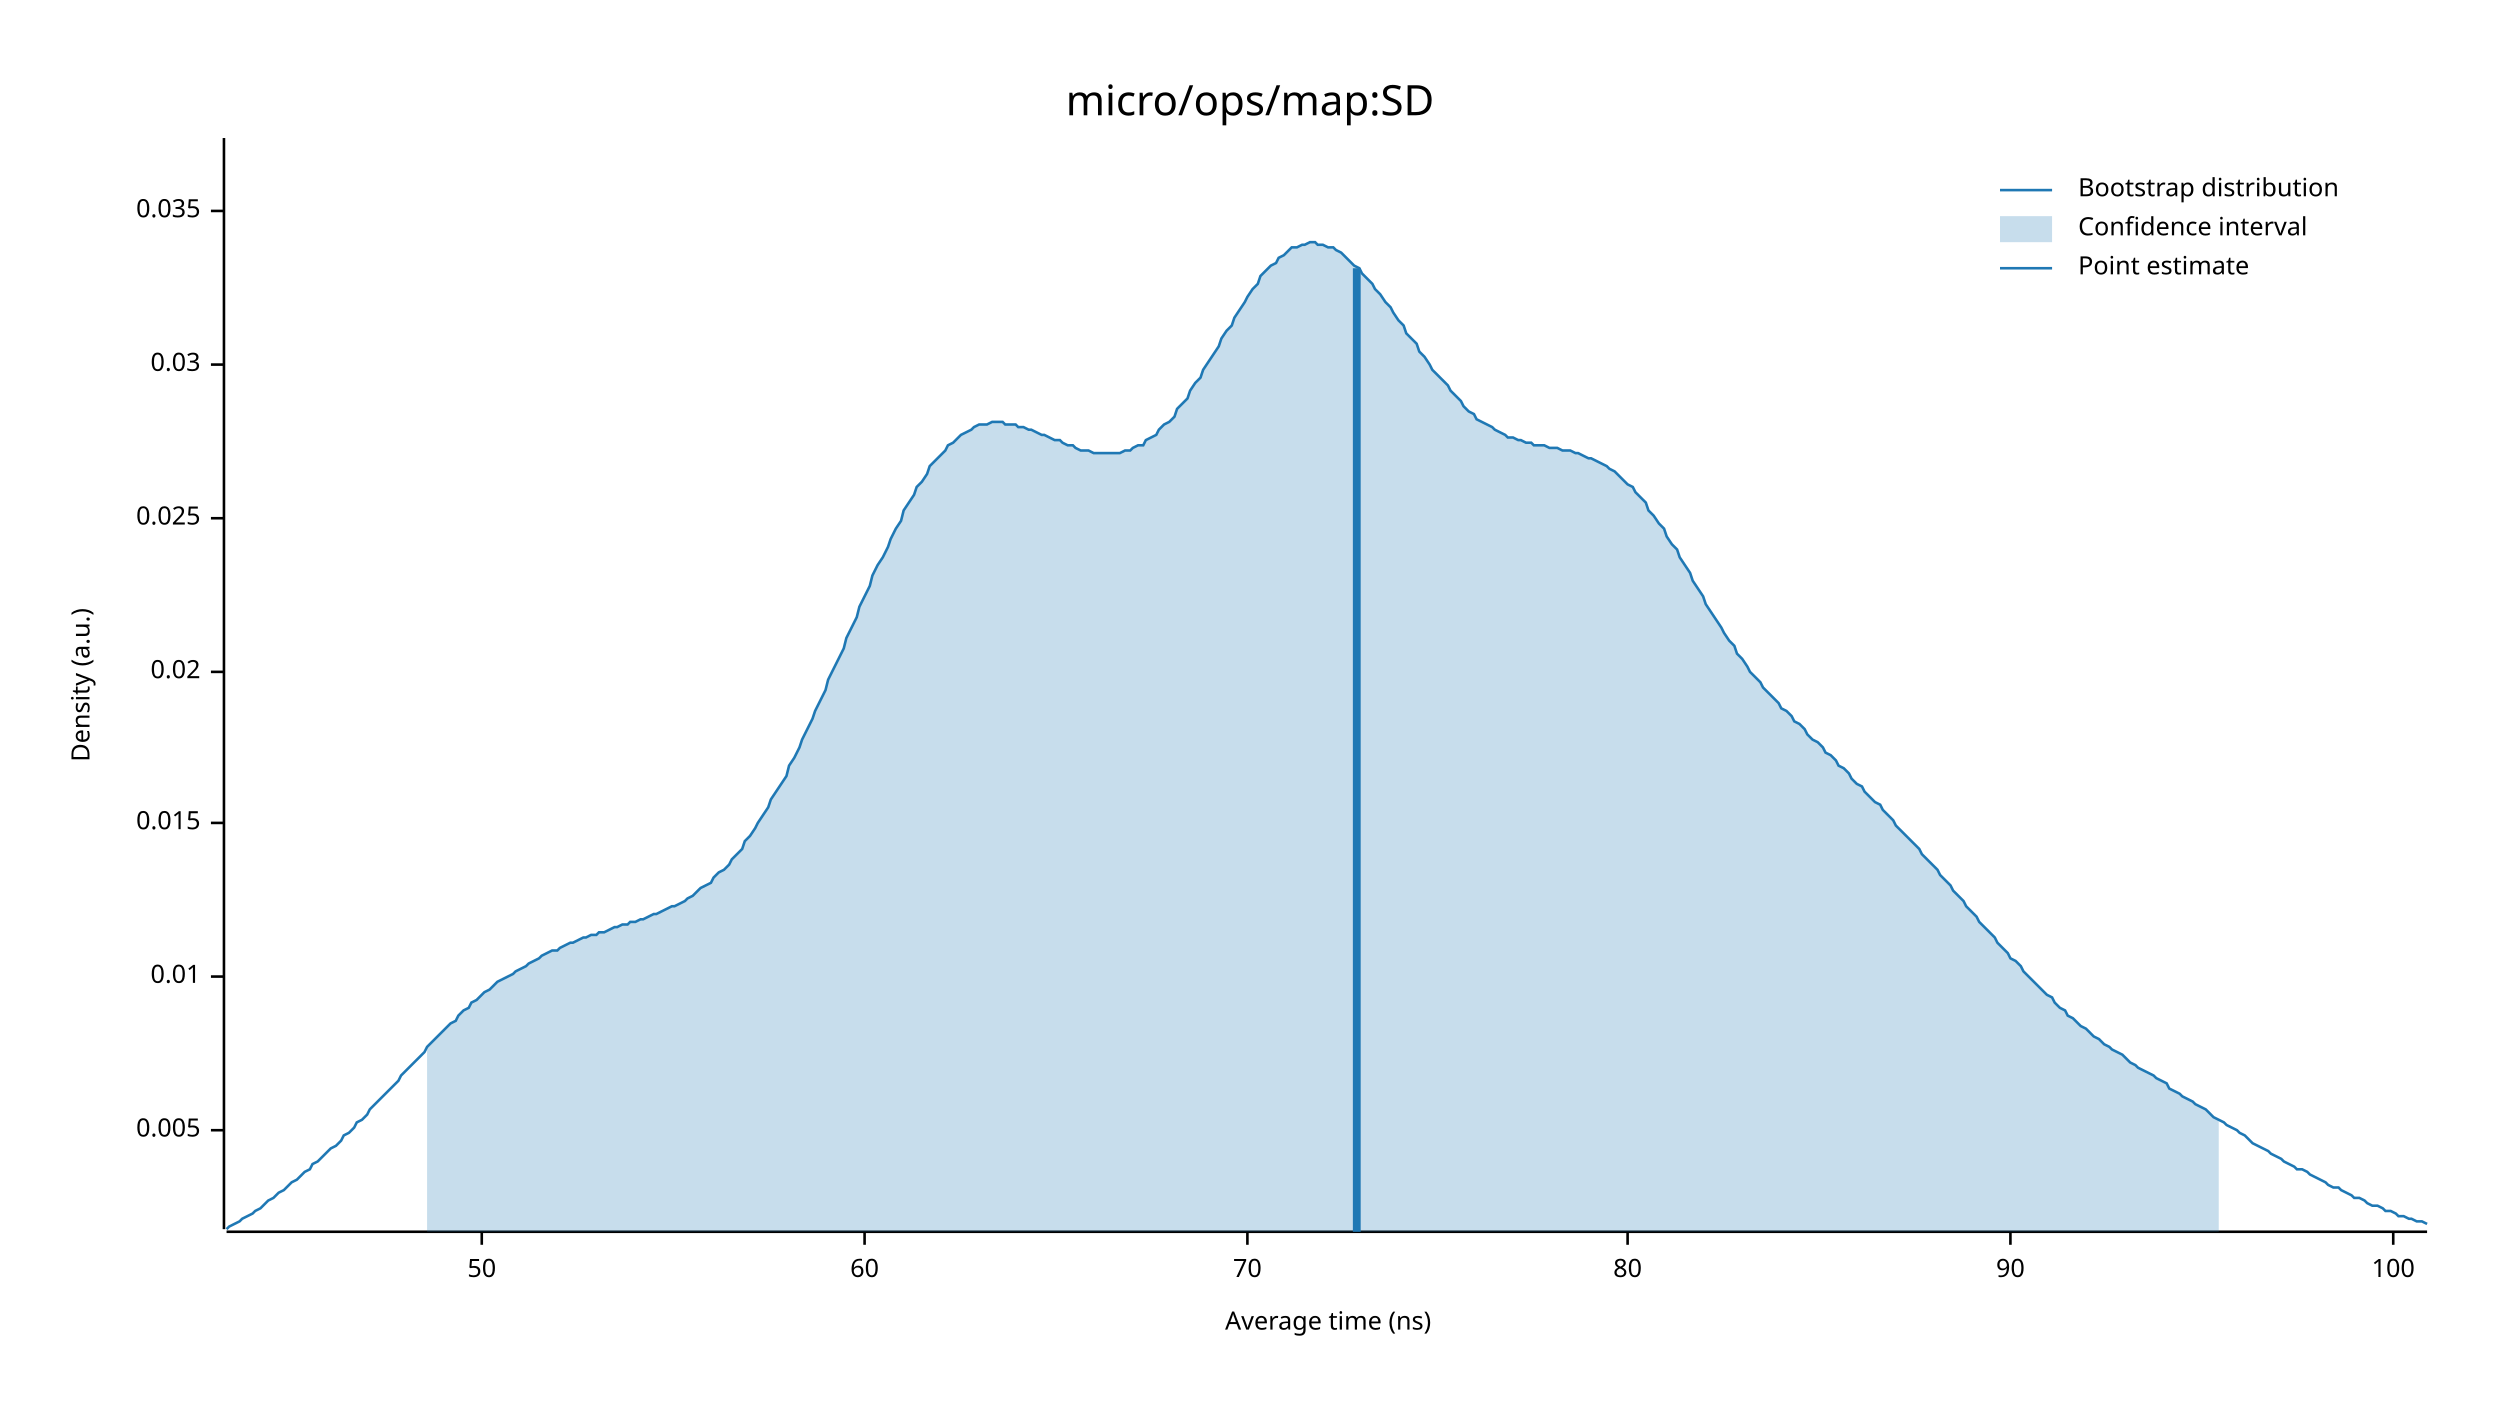
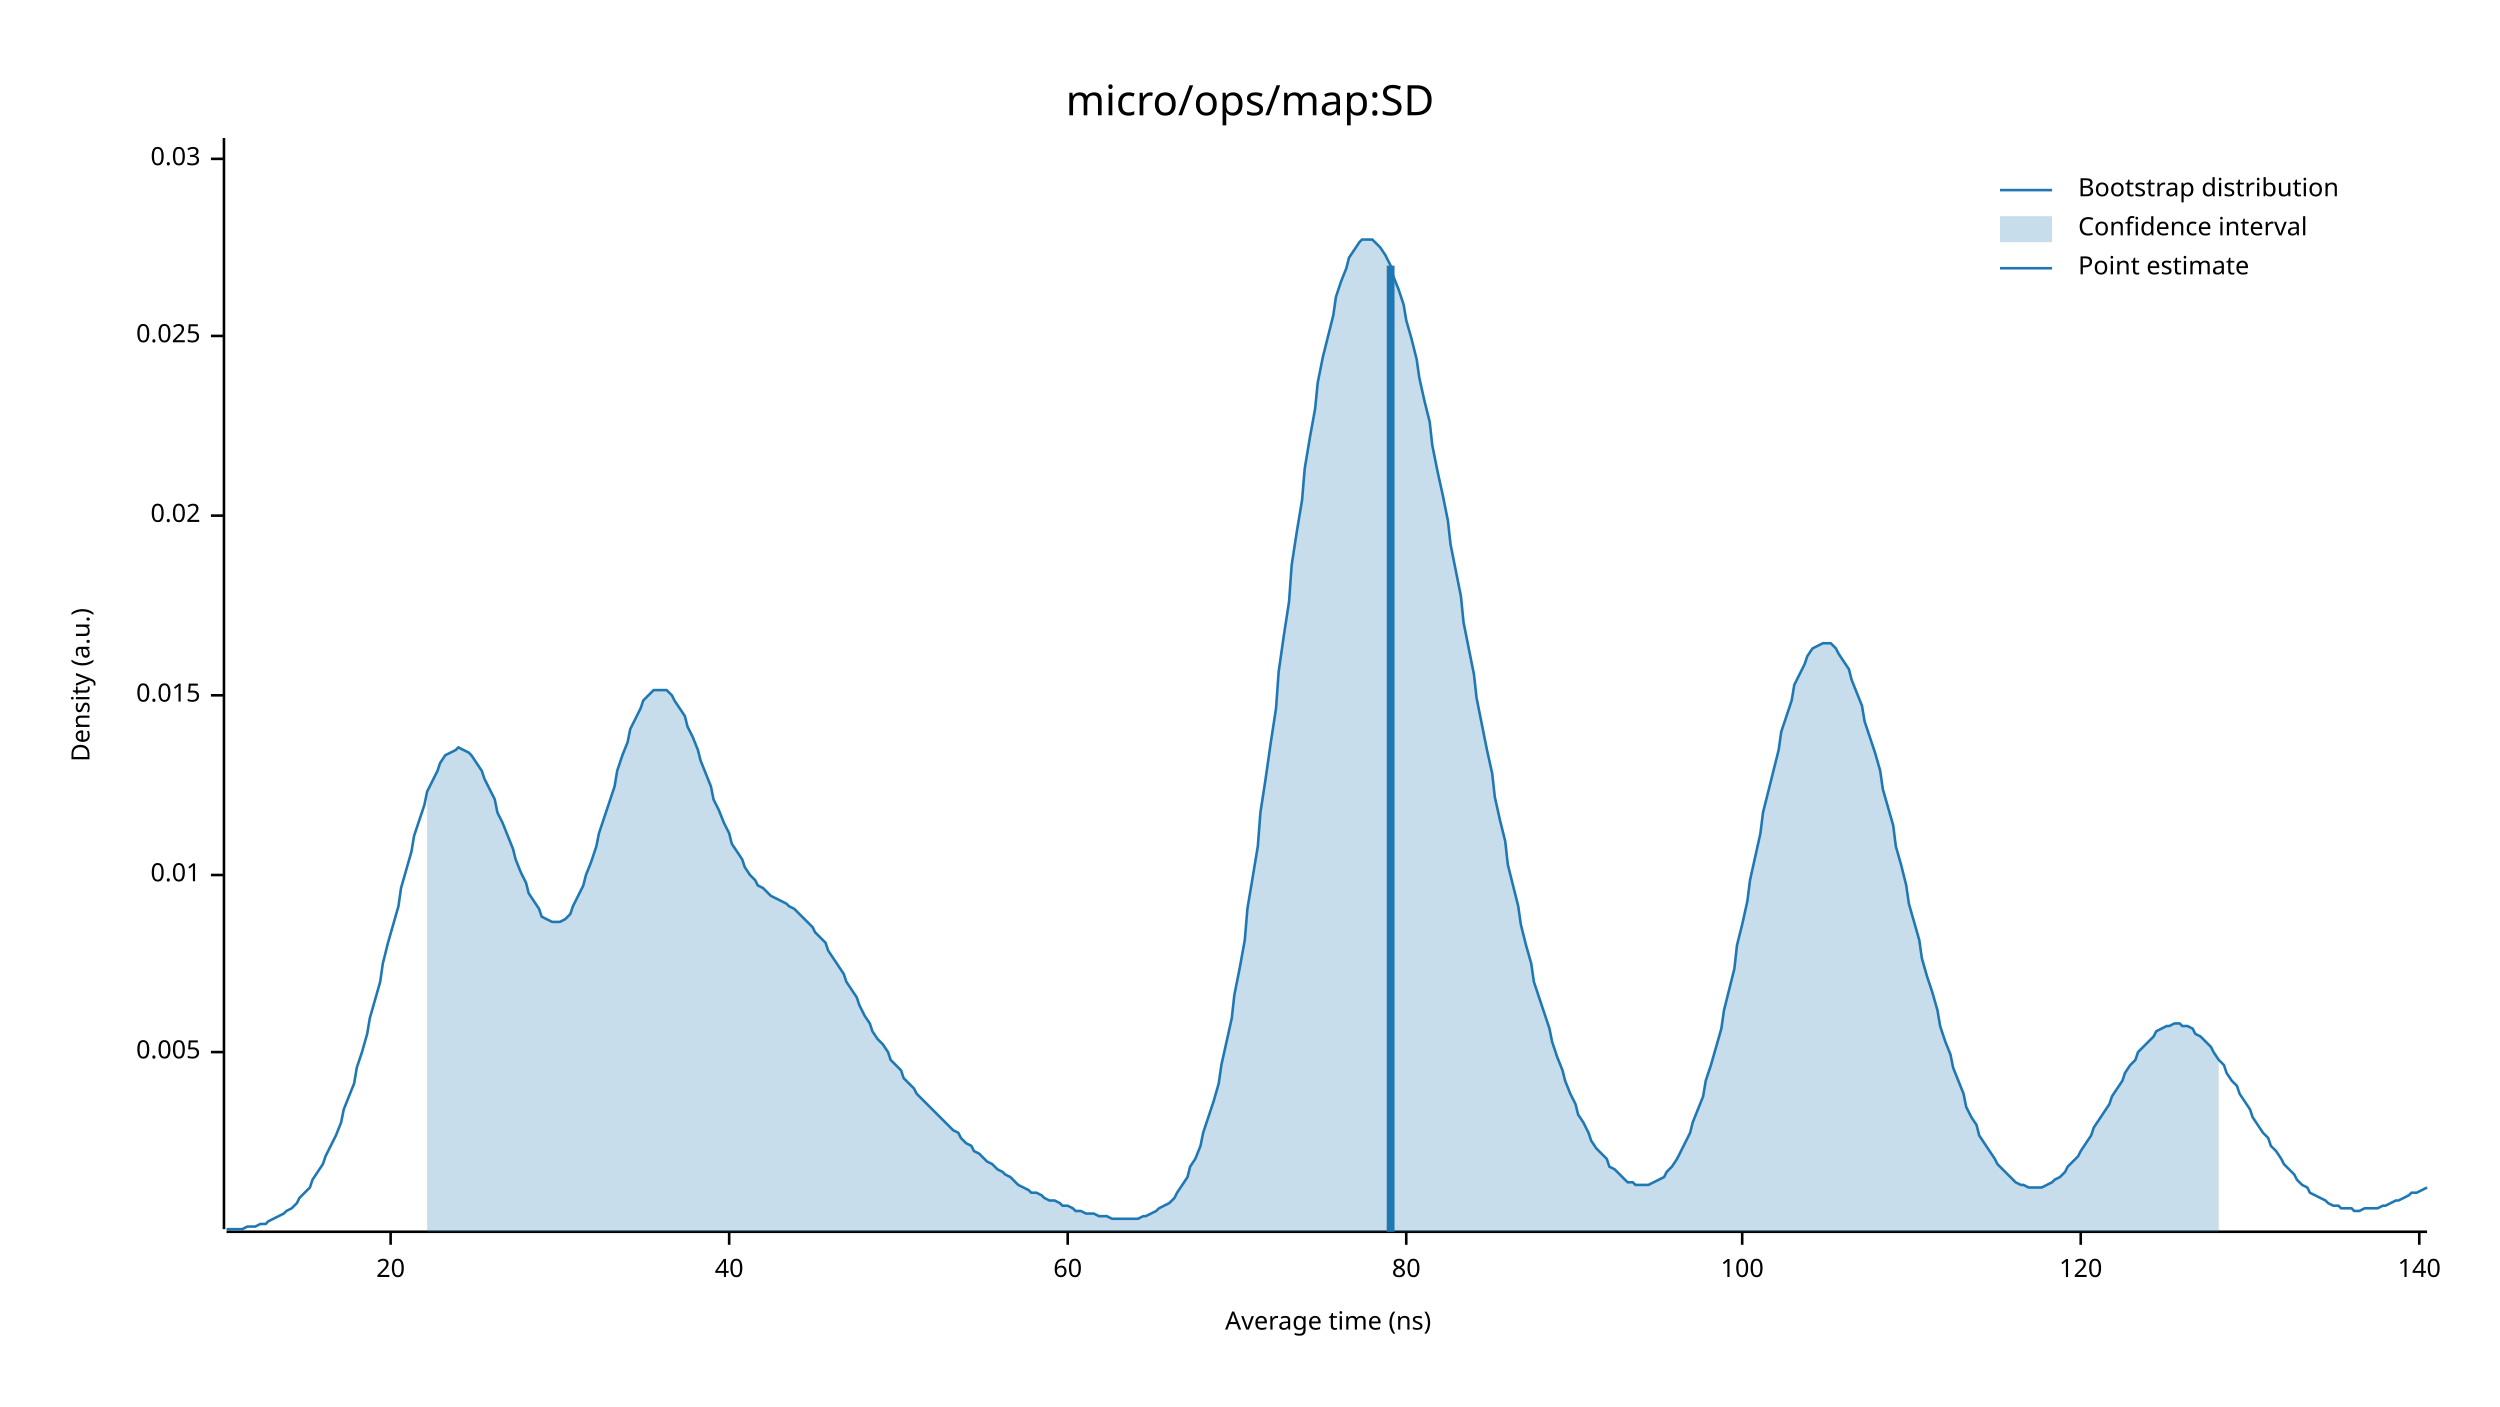
<svg xmlns="http://www.w3.org/2000/svg" width="960" height="540" viewBox="0 0 960 540">
  <text x="480" y="32" dy="0.76em" text-anchor="middle" font-family="sans-serif" font-size="16.129" opacity="1" fill="#000000">
micro/ops/map:SD
</text>
  <text x="27" y="263" dy="0.76em" text-anchor="middle" font-family="sans-serif" font-size="9.677" opacity="1" fill="#000000" transform="rotate(270, 27, 263)">
Density (a.u.)
</text>
  <text x="510" y="513" dy="-0.5ex" text-anchor="middle" font-family="sans-serif" font-size="9.677" opacity="1" fill="#000000">
Average time (ns)
</text>
  <polyline fill="none" opacity="1" stroke="#000000" stroke-width="1" points="86,53 86,472 " />
-   <text x="77" y="434" dy="0.5ex" text-anchor="end" font-family="sans-serif" font-size="9.677" opacity="1" fill="#000000">
+   <text x="77" y="404" dy="0.5ex" text-anchor="end" font-family="sans-serif" font-size="9.677" opacity="1" fill="#000000">
0.005
</text>
-   <polyline fill="none" opacity="1" stroke="#000000" stroke-width="1" points="81,434 86,434 " />
-   <text x="77" y="375" dy="0.5ex" text-anchor="end" font-family="sans-serif" font-size="9.677" opacity="1" fill="#000000">
+   <polyline fill="none" opacity="1" stroke="#000000" stroke-width="1" points="81,404 86,404 " />
+   <text x="77" y="336" dy="0.5ex" text-anchor="end" font-family="sans-serif" font-size="9.677" opacity="1" fill="#000000">
0.01
</text>
-   <polyline fill="none" opacity="1" stroke="#000000" stroke-width="1" points="81,375 86,375 " />
-   <text x="77" y="316" dy="0.5ex" text-anchor="end" font-family="sans-serif" font-size="9.677" opacity="1" fill="#000000">
+   <polyline fill="none" opacity="1" stroke="#000000" stroke-width="1" points="81,336 86,336 " />
+   <text x="77" y="267" dy="0.5ex" text-anchor="end" font-family="sans-serif" font-size="9.677" opacity="1" fill="#000000">
0.015
</text>
-   <polyline fill="none" opacity="1" stroke="#000000" stroke-width="1" points="81,316 86,316 " />
-   <text x="77" y="258" dy="0.5ex" text-anchor="end" font-family="sans-serif" font-size="9.677" opacity="1" fill="#000000">
+   <polyline fill="none" opacity="1" stroke="#000000" stroke-width="1" points="81,267 86,267 " />
+   <text x="77" y="198" dy="0.5ex" text-anchor="end" font-family="sans-serif" font-size="9.677" opacity="1" fill="#000000">
0.02
</text>
-   <polyline fill="none" opacity="1" stroke="#000000" stroke-width="1" points="81,258 86,258 " />
-   <text x="77" y="199" dy="0.5ex" text-anchor="end" font-family="sans-serif" font-size="9.677" opacity="1" fill="#000000">
+   <polyline fill="none" opacity="1" stroke="#000000" stroke-width="1" points="81,198 86,198 " />
+   <text x="77" y="129" dy="0.5ex" text-anchor="end" font-family="sans-serif" font-size="9.677" opacity="1" fill="#000000">
0.025
</text>
-   <polyline fill="none" opacity="1" stroke="#000000" stroke-width="1" points="81,199 86,199 " />
-   <text x="77" y="140" dy="0.5ex" text-anchor="end" font-family="sans-serif" font-size="9.677" opacity="1" fill="#000000">
+   <polyline fill="none" opacity="1" stroke="#000000" stroke-width="1" points="81,129 86,129 " />
+   <text x="77" y="61" dy="0.5ex" text-anchor="end" font-family="sans-serif" font-size="9.677" opacity="1" fill="#000000">
0.03
</text>
-   <polyline fill="none" opacity="1" stroke="#000000" stroke-width="1" points="81,140 86,140 " />
-   <text x="77" y="81" dy="0.5ex" text-anchor="end" font-family="sans-serif" font-size="9.677" opacity="1" fill="#000000">
- 0.035
+   <polyline fill="none" opacity="1" stroke="#000000" stroke-width="1" points="81,61 86,61 " />
+   <polyline fill="none" opacity="1" stroke="#000000" stroke-width="1" points="87,473 932,473 " />
+   <text x="150" y="483" dy="0.76em" text-anchor="middle" font-family="sans-serif" font-size="9.677" opacity="1" fill="#000000">
+ 20
</text>
-   <polyline fill="none" opacity="1" stroke="#000000" stroke-width="1" points="81,81 86,81 " />
-   <polyline fill="none" opacity="1" stroke="#000000" stroke-width="1" points="87,473 932,473 " />
-   <text x="185" y="483" dy="0.76em" text-anchor="middle" font-family="sans-serif" font-size="9.677" opacity="1" fill="#000000">
- 50
+   <polyline fill="none" opacity="1" stroke="#000000" stroke-width="1" points="150,473 150,478 " />
+   <text x="280" y="483" dy="0.76em" text-anchor="middle" font-family="sans-serif" font-size="9.677" opacity="1" fill="#000000">
+ 40
</text>
-   <polyline fill="none" opacity="1" stroke="#000000" stroke-width="1" points="185,473 185,478 " />
-   <text x="332" y="483" dy="0.76em" text-anchor="middle" font-family="sans-serif" font-size="9.677" opacity="1" fill="#000000">
+   <polyline fill="none" opacity="1" stroke="#000000" stroke-width="1" points="280,473 280,478 " />
+   <text x="410" y="483" dy="0.76em" text-anchor="middle" font-family="sans-serif" font-size="9.677" opacity="1" fill="#000000">
60
</text>
-   <polyline fill="none" opacity="1" stroke="#000000" stroke-width="1" points="332,473 332,478 " />
-   <text x="479" y="483" dy="0.76em" text-anchor="middle" font-family="sans-serif" font-size="9.677" opacity="1" fill="#000000">
- 70
- </text>
-   <polyline fill="none" opacity="1" stroke="#000000" stroke-width="1" points="479,473 479,478 " />
-   <text x="625" y="483" dy="0.76em" text-anchor="middle" font-family="sans-serif" font-size="9.677" opacity="1" fill="#000000">
+   <polyline fill="none" opacity="1" stroke="#000000" stroke-width="1" points="410,473 410,478 " />
+   <text x="540" y="483" dy="0.76em" text-anchor="middle" font-family="sans-serif" font-size="9.677" opacity="1" fill="#000000">
80
</text>
-   <polyline fill="none" opacity="1" stroke="#000000" stroke-width="1" points="625,473 625,478 " />
-   <text x="772" y="483" dy="0.76em" text-anchor="middle" font-family="sans-serif" font-size="9.677" opacity="1" fill="#000000">
- 90
- </text>
-   <polyline fill="none" opacity="1" stroke="#000000" stroke-width="1" points="772,473 772,478 " />
-   <text x="919" y="483" dy="0.76em" text-anchor="middle" font-family="sans-serif" font-size="9.677" opacity="1" fill="#000000">
+   <polyline fill="none" opacity="1" stroke="#000000" stroke-width="1" points="540,473 540,478 " />
+   <text x="669" y="483" dy="0.76em" text-anchor="middle" font-family="sans-serif" font-size="9.677" opacity="1" fill="#000000">
100
</text>
-   <polyline fill="none" opacity="1" stroke="#000000" stroke-width="1" points="919,473 919,478 " />
-   <polyline fill="none" opacity="1" stroke="#1F78B4" stroke-width="1" points="87,472 88,471 90,470 92,469 93,468 95,467 97,466 98,465 100,464 102,462 103,461 105,460 107,458 109,457 110,456 112,454 114,453 115,452 117,450 119,449 120,447 122,446 124,444 125,443 127,441 129,440 131,438 132,436 134,435 136,433 137,431 139,430 141,428 142,426 144,424 146,422 147,421 149,419 151,417 153,415 154,413 156,411 158,409 159,408 161,406 163,404 164,402 166,400 168,398 169,397 171,395 173,393 175,392 176,390 178,388 180,387 181,385 183,384 185,382 186,381 188,380 190,378 191,377 193,376 195,375 197,374 198,373 200,372 202,371 203,370 205,369 207,368 208,367 210,366 212,365 214,365 215,364 217,363 219,362 220,362 222,361 224,360 225,360 227,359 229,359 230,358 232,358 234,357 236,356 237,356 239,355 241,355 242,354 244,354 246,353 247,353 249,352 251,351 252,351 254,350 256,349 258,348 259,348 261,347 263,346 264,345 266,344 268,342 269,341 271,340 273,339 274,337 276,335 278,334 280,332 281,330 283,328 285,326 286,323 288,321 290,318 291,316 293,313 295,310 296,307 298,304 300,301 302,298 303,294 305,291 307,287 308,284 310,280 312,276 313,273 315,269 317,265 318,261 320,257 322,253 324,249 325,245 327,241 329,237 330,233 332,229 334,225 335,221 337,217 339,214 341,210 342,207 344,203 346,200 347,196 349,193 351,190 352,187 354,185 356,182 357,179 359,177 361,175 363,173 364,171 366,170 368,168 369,167 371,166 373,165 374,164 376,163 378,163 379,163 381,162 383,162 385,162 386,163 388,163 390,163 391,164 393,164 395,165 396,165 398,166 400,167 401,167 403,168 405,169 407,169 408,170 410,171 412,171 413,172 415,173 417,173 418,173 420,174 422,174 423,174 425,174 427,174 429,174 430,174 432,173 434,173 435,172 437,171 439,171 440,169 442,168 444,167 445,165 447,163 449,162 451,160 452,157 454,155 456,153 457,150 459,147 461,145 462,142 464,139 466,136 468,133 469,130 471,127 473,125 474,122 476,119 478,116 479,114 481,111 483,109 484,106 486,104 488,102 490,101 491,99 493,98 495,96 496,95 498,95 500,94 501,94 503,93 505,93 506,94 508,94 510,95 512,95 513,96 515,97 517,99 518,100 520,102 522,103 523,105 525,107 527,109 528,111 530,113 532,116 534,118 535,120 537,123 539,125 540,128 542,130 544,132 545,135 547,137 549,140 550,142 552,144 554,146 556,148 557,150 559,152 561,154 562,156 564,158 566,159 567,161 569,162 571,163 573,164 574,165 576,166 578,167 579,168 581,168 583,169 584,169 586,170 588,170 589,171 591,171 593,171 595,172 596,172 598,172 600,173 601,173 603,173 605,174 606,174 608,175 610,176 611,176 613,177 615,178 617,179 618,180 620,181 622,183 623,184 625,186 627,187 628,189 630,191 632,193 633,196 635,198 637,201 639,203 640,206 642,209 644,211 645,214 647,217 649,220 650,223 652,226 654,229 655,232 657,235 659,238 661,241 662,243 664,246 666,248 667,251 669,253 671,256 672,258 674,260 676,262 677,264 679,266 681,268 683,270 684,272 686,273 688,275 689,277 691,278 693,280 694,282 696,284 698,285 700,287 701,289 703,290 705,292 706,294 708,295 710,297 711,299 713,301 715,302 716,304 718,306 720,308 722,309 723,311 725,313 727,315 728,317 730,319 732,321 733,322 735,324 737,326 738,328 740,330 742,332 744,334 745,336 747,338 749,340 750,342 752,344 754,346 755,348 757,350 759,352 760,354 762,356 764,358 766,360 767,362 769,364 771,366 772,368 774,369 776,371 777,373 779,375 781,377 782,378 784,380 786,382 788,383 789,385 791,387 793,388 794,390 796,391 798,393 799,394 801,395 803,397 804,398 806,399 808,401 810,402 811,403 813,404 815,405 816,406 818,408 820,409 821,410 823,411 825,412 827,413 828,414 830,415 832,416 833,418 835,419 837,420 838,421 840,422 842,423 843,424 845,425 847,426 849,428 850,429 852,430 854,431 855,432 857,433 859,434 860,435 862,436 864,438 865,439 867,440 869,441 871,442 872,443 874,444 876,445 877,446 879,447 881,448 882,449 884,449 886,450 887,451 889,452 891,453 893,454 894,455 896,456 898,456 899,457 901,458 903,459 904,460 906,460 908,461 909,462 911,463 913,463 915,464 916,465 918,465 920,466 921,467 923,467 925,468 926,468 928,469 930,469 932,470 " />
-   <polygon opacity="0.25" fill="#1F78B4" points="164,402 166,400 168,398 169,397 171,395 173,393 175,392 176,390 178,388 180,387 181,385 183,384 185,382 186,381 188,380 190,378 191,377 193,376 195,375 197,374 198,373 200,372 202,371 203,370 205,369 207,368 208,367 210,366 212,365 214,365 215,364 217,363 219,362 220,362 222,361 224,360 225,360 227,359 229,359 230,358 232,358 234,357 236,356 237,356 239,355 241,355 242,354 244,354 246,353 247,353 249,352 251,351 252,351 254,350 256,349 258,348 259,348 261,347 263,346 264,345 266,344 268,342 269,341 271,340 273,339 274,337 276,335 278,334 280,332 281,330 283,328 285,326 286,323 288,321 290,318 291,316 293,313 295,310 296,307 298,304 300,301 302,298 303,294 305,291 307,287 308,284 310,280 312,276 313,273 315,269 317,265 318,261 320,257 322,253 324,249 325,245 327,241 329,237 330,233 332,229 334,225 335,221 337,217 339,214 341,210 342,207 344,203 346,200 347,196 349,193 351,190 352,187 354,185 356,182 357,179 359,177 361,175 363,173 364,171 366,170 368,168 369,167 371,166 373,165 374,164 376,163 378,163 379,163 381,162 383,162 385,162 386,163 388,163 390,163 391,164 393,164 395,165 396,165 398,166 400,167 401,167 403,168 405,169 407,169 408,170 410,171 412,171 413,172 415,173 417,173 418,173 420,174 422,174 423,174 425,174 427,174 429,174 430,174 432,173 434,173 435,172 437,171 439,171 440,169 442,168 444,167 445,165 447,163 449,162 451,160 452,157 454,155 456,153 457,150 459,147 461,145 462,142 464,139 466,136 468,133 469,130 471,127 473,125 474,122 476,119 478,116 479,114 481,111 483,109 484,106 486,104 488,102 490,101 491,99 493,98 495,96 496,95 498,95 500,94 501,94 503,93 505,93 506,94 508,94 510,95 512,95 513,96 515,97 517,99 518,100 520,102 522,103 523,105 525,107 527,109 528,111 530,113 532,116 534,118 535,120 537,123 539,125 540,128 542,130 544,132 545,135 547,137 549,140 550,142 552,144 554,146 556,148 557,150 559,152 561,154 562,156 564,158 566,159 567,161 569,162 571,163 573,164 574,165 576,166 578,167 579,168 581,168 583,169 584,169 586,170 588,170 589,171 591,171 593,171 595,172 596,172 598,172 600,173 601,173 603,173 605,174 606,174 608,175 610,176 611,176 613,177 615,178 617,179 618,180 620,181 622,183 623,184 625,186 627,187 628,189 630,191 632,193 633,196 635,198 637,201 639,203 640,206 642,209 644,211 645,214 647,217 649,220 650,223 652,226 654,229 655,232 657,235 659,238 661,241 662,243 664,246 666,248 667,251 669,253 671,256 672,258 674,260 676,262 677,264 679,266 681,268 683,270 684,272 686,273 688,275 689,277 691,278 693,280 694,282 696,284 698,285 700,287 701,289 703,290 705,292 706,294 708,295 710,297 711,299 713,301 715,302 716,304 718,306 720,308 722,309 723,311 725,313 727,315 728,317 730,319 732,321 733,322 735,324 737,326 738,328 740,330 742,332 744,334 745,336 747,338 749,340 750,342 752,344 754,346 755,348 757,350 759,352 760,354 762,356 764,358 766,360 767,362 769,364 771,366 772,368 774,369 776,371 777,373 779,375 781,377 782,378 784,380 786,382 788,383 789,385 791,387 793,388 794,390 796,391 798,393 799,394 801,395 803,397 804,398 806,399 808,401 810,402 811,403 813,404 815,405 816,406 818,408 820,409 821,410 823,411 825,412 827,413 828,414 830,415 832,416 833,418 835,419 837,420 838,421 840,422 842,423 843,424 845,425 847,426 849,428 850,429 852,430 852,473 164,473 " />
-   <polyline fill="none" opacity="1" stroke="#1F78B4" stroke-width="3" points="521,473 521,103 " />
+   <polyline fill="none" opacity="1" stroke="#000000" stroke-width="1" points="669,473 669,478 " />
+   <text x="799" y="483" dy="0.76em" text-anchor="middle" font-family="sans-serif" font-size="9.677" opacity="1" fill="#000000">
+ 120
+ </text>
+   <polyline fill="none" opacity="1" stroke="#000000" stroke-width="1" points="799,473 799,478 " />
+   <text x="929" y="483" dy="0.76em" text-anchor="middle" font-family="sans-serif" font-size="9.677" opacity="1" fill="#000000">
+ 140
+ </text>
+   <polyline fill="none" opacity="1" stroke="#000000" stroke-width="1" points="929,473 929,478 " />
+   <polyline fill="none" opacity="1" stroke="#1F78B4" stroke-width="1" points="87,472 88,472 90,472 92,472 93,472 95,471 97,471 98,471 100,470 102,470 103,469 105,468 107,467 109,466 110,465 112,464 114,462 115,460 117,458 119,456 120,453 122,450 124,447 125,444 127,440 129,436 131,431 132,426 134,421 136,416 137,410 139,404 141,397 142,391 144,384 146,377 147,370 149,362 151,355 153,348 154,341 156,334 158,327 159,321 161,315 163,309 164,304 166,300 168,296 169,293 171,290 173,289 175,288 176,287 178,288 180,289 181,290 183,293 185,296 186,299 188,303 190,307 191,312 193,316 195,321 197,326 198,330 200,335 202,339 203,343 205,346 207,349 208,352 210,353 212,354 214,354 215,354 217,353 219,351 220,348 222,344 224,340 225,336 227,331 229,325 230,320 232,314 234,308 236,302 237,296 239,290 241,285 242,280 244,276 246,272 247,269 249,267 251,265 252,265 254,265 256,265 258,267 259,269 261,272 263,275 264,279 266,283 268,288 269,292 271,297 273,302 274,307 276,311 278,316 280,320 281,324 283,327 285,330 286,333 288,336 290,338 291,340 293,341 295,343 296,344 298,345 300,346 302,347 303,348 305,349 307,351 308,352 310,354 312,356 313,358 315,360 317,362 318,365 320,368 322,371 324,374 325,377 327,380 329,383 330,386 332,390 334,393 335,396 337,399 339,401 341,404 342,407 344,409 346,411 347,414 349,416 351,418 352,420 354,422 356,424 357,425 359,427 361,429 363,431 364,432 366,434 368,435 369,437 371,439 373,440 374,442 376,443 378,445 379,446 381,447 383,449 385,450 386,451 388,452 390,454 391,455 393,456 395,457 396,458 398,458 400,459 401,460 403,461 405,461 407,462 408,463 410,463 412,464 413,465 415,465 417,466 418,466 420,466 422,467 423,467 425,467 427,468 429,468 430,468 432,468 434,468 435,468 437,468 439,467 440,467 442,466 444,465 445,464 447,463 449,462 451,460 452,458 454,455 456,452 457,448 459,445 461,440 462,435 464,429 466,423 468,416 469,409 471,400 473,391 474,382 476,372 478,361 479,349 481,337 483,325 484,312 486,299 488,285 490,272 491,258 493,244 495,231 496,217 498,204 500,192 501,180 503,168 505,157 506,147 508,137 510,129 512,121 513,114 515,108 517,103 518,99 520,96 522,93 523,92 525,92 527,92 528,93 530,95 532,98 534,102 535,106 537,111 539,117 540,123 542,130 544,138 545,145 547,154 549,162 550,171 552,181 554,190 556,200 557,209 559,219 561,229 562,239 564,249 566,259 567,268 569,278 571,288 573,297 574,306 576,315 578,323 579,332 581,340 583,348 584,355 586,363 588,370 589,377 591,383 593,389 595,395 596,400 598,406 600,411 601,415 603,420 605,424 606,428 608,431 610,435 611,438 613,441 615,443 617,445 618,448 620,449 622,451 623,452 625,454 627,454 628,455 630,455 632,455 633,455 635,454 637,453 639,452 640,450 642,448 644,445 645,443 647,439 649,435 650,431 652,426 654,421 655,415 657,409 659,402 661,395 662,388 664,380 666,372 667,363 669,355 671,346 672,338 674,329 676,320 677,312 679,304 681,296 683,288 684,281 686,275 688,269 689,263 691,259 693,255 694,252 696,249 698,248 700,247 701,247 703,247 705,249 706,251 708,254 710,257 711,261 713,266 715,271 716,277 718,283 720,289 722,296 723,303 725,310 727,317 728,325 730,332 732,340 733,347 735,354 737,361 738,368 740,375 742,381 744,388 745,394 747,400 749,405 750,410 752,415 754,420 755,425 757,429 759,432 760,436 762,439 764,442 766,445 767,447 769,449 771,451 772,452 774,454 776,455 777,455 779,456 781,456 782,456 784,456 786,455 788,454 789,453 791,452 793,450 794,448 796,446 798,444 799,442 801,439 803,436 804,433 806,430 808,427 810,424 811,421 813,418 815,415 816,412 818,409 820,407 821,404 823,402 825,400 827,398 828,396 830,395 832,394 833,394 835,393 837,393 838,394 840,394 842,395 843,397 845,398 847,400 849,402 850,404 852,407 854,409 855,412 857,415 859,417 860,420 862,423 864,426 865,429 867,432 869,435 871,437 872,440 874,442 876,445 877,447 879,449 881,451 882,453 884,455 886,456 887,458 889,459 891,460 893,461 894,462 896,463 898,463 899,464 901,464 903,464 904,465 906,465 908,464 909,464 911,464 913,464 915,463 916,463 918,462 920,461 921,461 923,460 925,459 926,458 928,458 930,457 932,456 " />
+   <polygon opacity="0.25" fill="#1F78B4" points="164,304 166,300 168,296 169,293 171,290 173,289 175,288 176,287 178,288 180,289 181,290 183,293 185,296 186,299 188,303 190,307 191,312 193,316 195,321 197,326 198,330 200,335 202,339 203,343 205,346 207,349 208,352 210,353 212,354 214,354 215,354 217,353 219,351 220,348 222,344 224,340 225,336 227,331 229,325 230,320 232,314 234,308 236,302 237,296 239,290 241,285 242,280 244,276 246,272 247,269 249,267 251,265 252,265 254,265 256,265 258,267 259,269 261,272 263,275 264,279 266,283 268,288 269,292 271,297 273,302 274,307 276,311 278,316 280,320 281,324 283,327 285,330 286,333 288,336 290,338 291,340 293,341 295,343 296,344 298,345 300,346 302,347 303,348 305,349 307,351 308,352 310,354 312,356 313,358 315,360 317,362 318,365 320,368 322,371 324,374 325,377 327,380 329,383 330,386 332,390 334,393 335,396 337,399 339,401 341,404 342,407 344,409 346,411 347,414 349,416 351,418 352,420 354,422 356,424 357,425 359,427 361,429 363,431 364,432 366,434 368,435 369,437 371,439 373,440 374,442 376,443 378,445 379,446 381,447 383,449 385,450 386,451 388,452 390,454 391,455 393,456 395,457 396,458 398,458 400,459 401,460 403,461 405,461 407,462 408,463 410,463 412,464 413,465 415,465 417,466 418,466 420,466 422,467 423,467 425,467 427,468 429,468 430,468 432,468 434,468 435,468 437,468 439,467 440,467 442,466 444,465 445,464 447,463 449,462 451,460 452,458 454,455 456,452 457,448 459,445 461,440 462,435 464,429 466,423 468,416 469,409 471,400 473,391 474,382 476,372 478,361 479,349 481,337 483,325 484,312 486,299 488,285 490,272 491,258 493,244 495,231 496,217 498,204 500,192 501,180 503,168 505,157 506,147 508,137 510,129 512,121 513,114 515,108 517,103 518,99 520,96 522,93 523,92 525,92 527,92 528,93 530,95 532,98 534,102 535,106 537,111 539,117 540,123 542,130 544,138 545,145 547,154 549,162 550,171 552,181 554,190 556,200 557,209 559,219 561,229 562,239 564,249 566,259 567,268 569,278 571,288 573,297 574,306 576,315 578,323 579,332 581,340 583,348 584,355 586,363 588,370 589,377 591,383 593,389 595,395 596,400 598,406 600,411 601,415 603,420 605,424 606,428 608,431 610,435 611,438 613,441 615,443 617,445 618,448 620,449 622,451 623,452 625,454 627,454 628,455 630,455 632,455 633,455 635,454 637,453 639,452 640,450 642,448 644,445 645,443 647,439 649,435 650,431 652,426 654,421 655,415 657,409 659,402 661,395 662,388 664,380 666,372 667,363 669,355 671,346 672,338 674,329 676,320 677,312 679,304 681,296 683,288 684,281 686,275 688,269 689,263 691,259 693,255 694,252 696,249 698,248 700,247 701,247 703,247 705,249 706,251 708,254 710,257 711,261 713,266 715,271 716,277 718,283 720,289 722,296 723,303 725,310 727,317 728,325 730,332 732,340 733,347 735,354 737,361 738,368 740,375 742,381 744,388 745,394 747,400 749,405 750,410 752,415 754,420 755,425 757,429 759,432 760,436 762,439 764,442 766,445 767,447 769,449 771,451 772,452 774,454 776,455 777,455 779,456 781,456 782,456 784,456 786,455 788,454 789,453 791,452 793,450 794,448 796,446 798,444 799,442 801,439 803,436 804,433 806,430 808,427 810,424 811,421 813,418 815,415 816,412 818,409 820,407 821,404 823,402 825,400 827,398 828,396 830,395 832,394 833,394 835,393 837,393 838,394 840,394 842,395 843,397 845,398 847,400 849,402 850,404 852,407 852,473 164,473 " />
+   <polyline fill="none" opacity="1" stroke="#1F78B4" stroke-width="3" points="534,473 534,102 " />
  <text x="798" y="68" dy="0.76em" text-anchor="start" font-family="sans-serif" font-size="9.677" opacity="1" fill="#000000">
Bootstrap distribution
</text>
  <text x="798" y="83" dy="0.76em" text-anchor="start" font-family="sans-serif" font-size="9.677" opacity="1" fill="#000000">
Confidence interval
</text>
  <text x="798" y="98" dy="0.76em" text-anchor="start" font-family="sans-serif" font-size="9.677" opacity="1" fill="#000000">
Point estimate
</text>
  <polyline fill="none" opacity="1" stroke="#1F78B4" stroke-width="1" points="768,73 788,73 " />
  <rect x="768" y="83" width="20" height="10" opacity="0.25" fill="#1F78B4" stroke="none" />
  <polyline fill="none" opacity="1" stroke="#1F78B4" stroke-width="1" points="768,103 788,103 " />
</svg>
